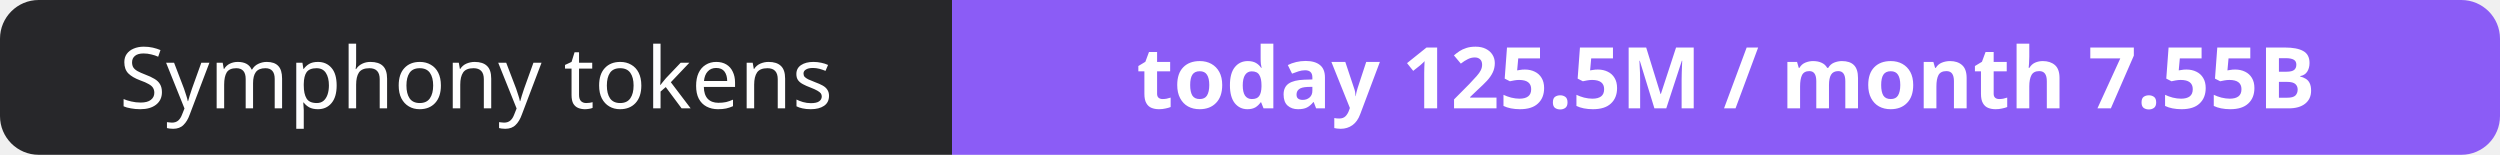
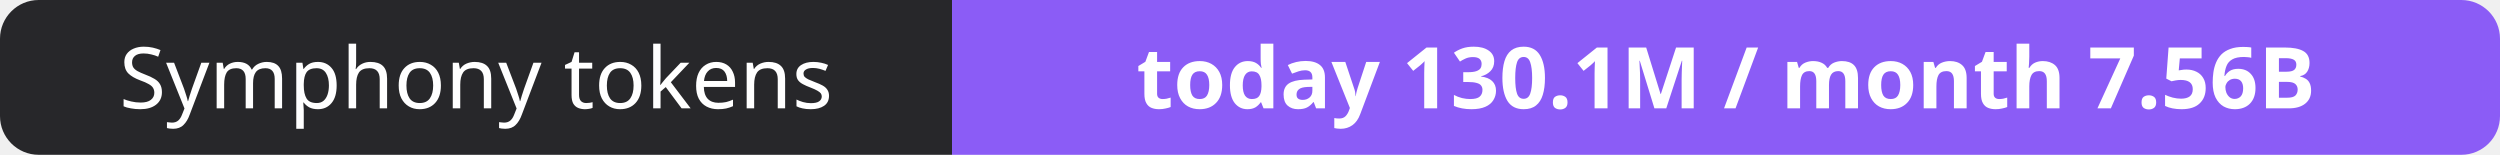
- <svg xmlns="http://www.w3.org/2000/svg" width="323" height="20" role="img" aria-label="Symphony tokens: today 125.5M / month 7.55B">
+ <svg xmlns="http://www.w3.org/2000/svg" width="323" height="20" role="img" aria-label="Symphony tokens: today 130.1M / month 7.56B">
  <clipPath id="r">
    <rect width="323" height="20" rx="5" fill="#fff" />
  </clipPath>
  <g clip-path="url(#r)">
    <rect width="123" height="20" fill="#27272a" />
    <rect x="123" width="200" height="20" fill="#8b5cf6" />
  </g>
  <g fill="#fff" text-anchor="middle" font-family="Verdana,Geneva,sans-serif" font-size="11">
    <text x="61.5" y="14">Symphony tokens</text>
-     <text x="223.0" y="14" font-weight="700">today 125.5M / month 7.55B</text>
+     <text x="223.0" y="14" font-weight="700">today 130.1M / month 7.56B</text>
  </g>
</svg>
